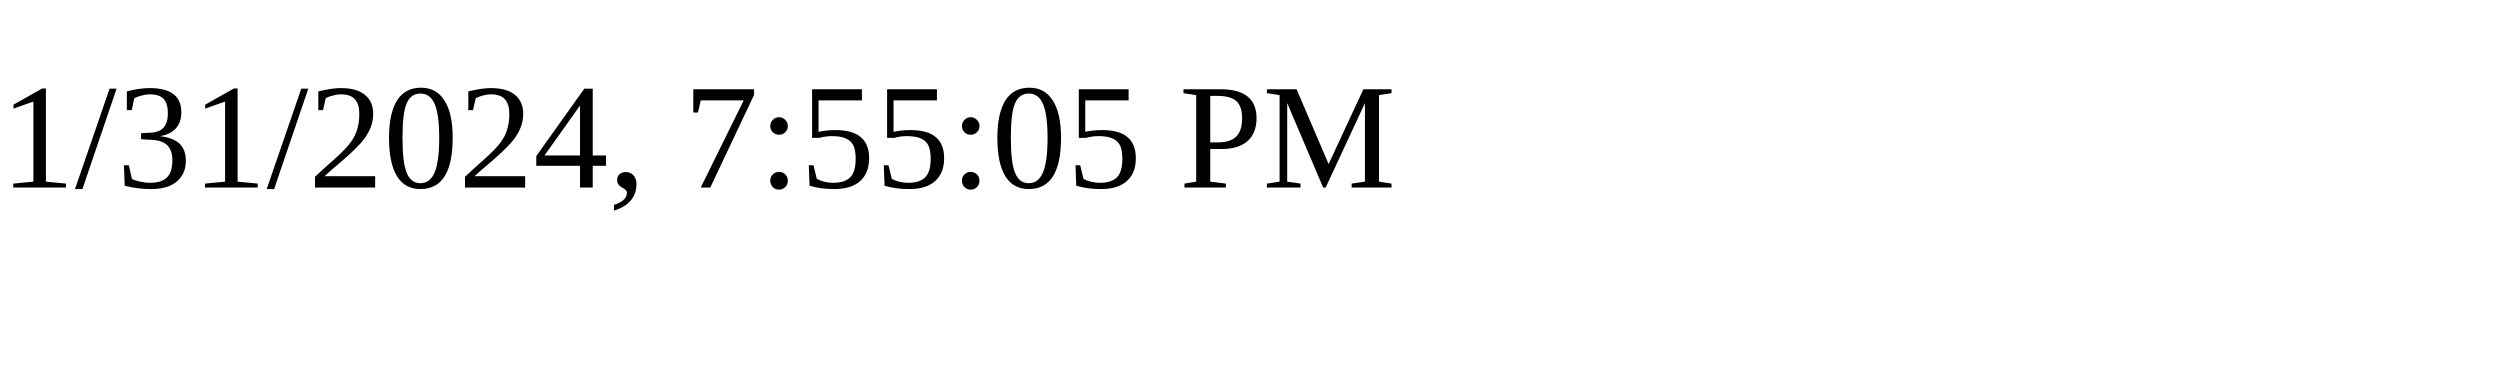
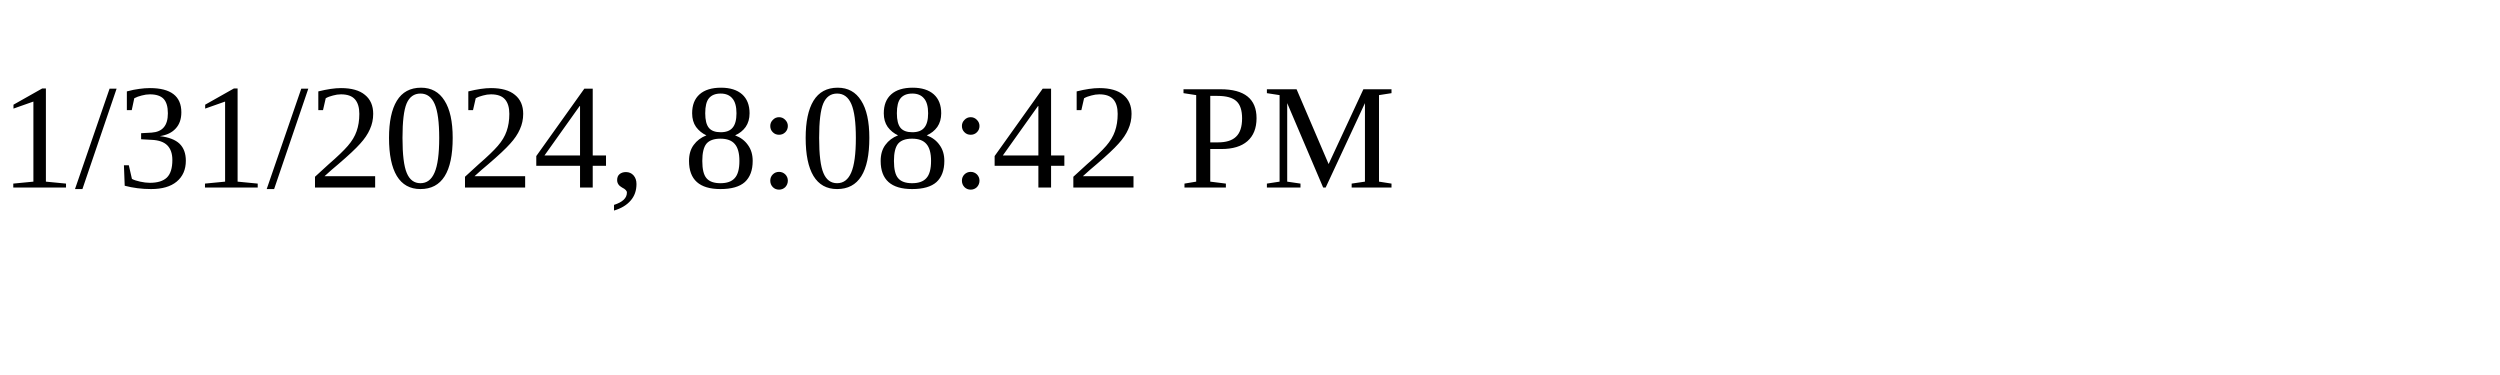
<svg xmlns="http://www.w3.org/2000/svg" height="30" width="200">
-   <text x="0" y="15">1/31/2024, 7:55:05 PM</text>
+   <text x="0" y="15">1/31/2024, 8:08:42 PM</text>
</svg>
